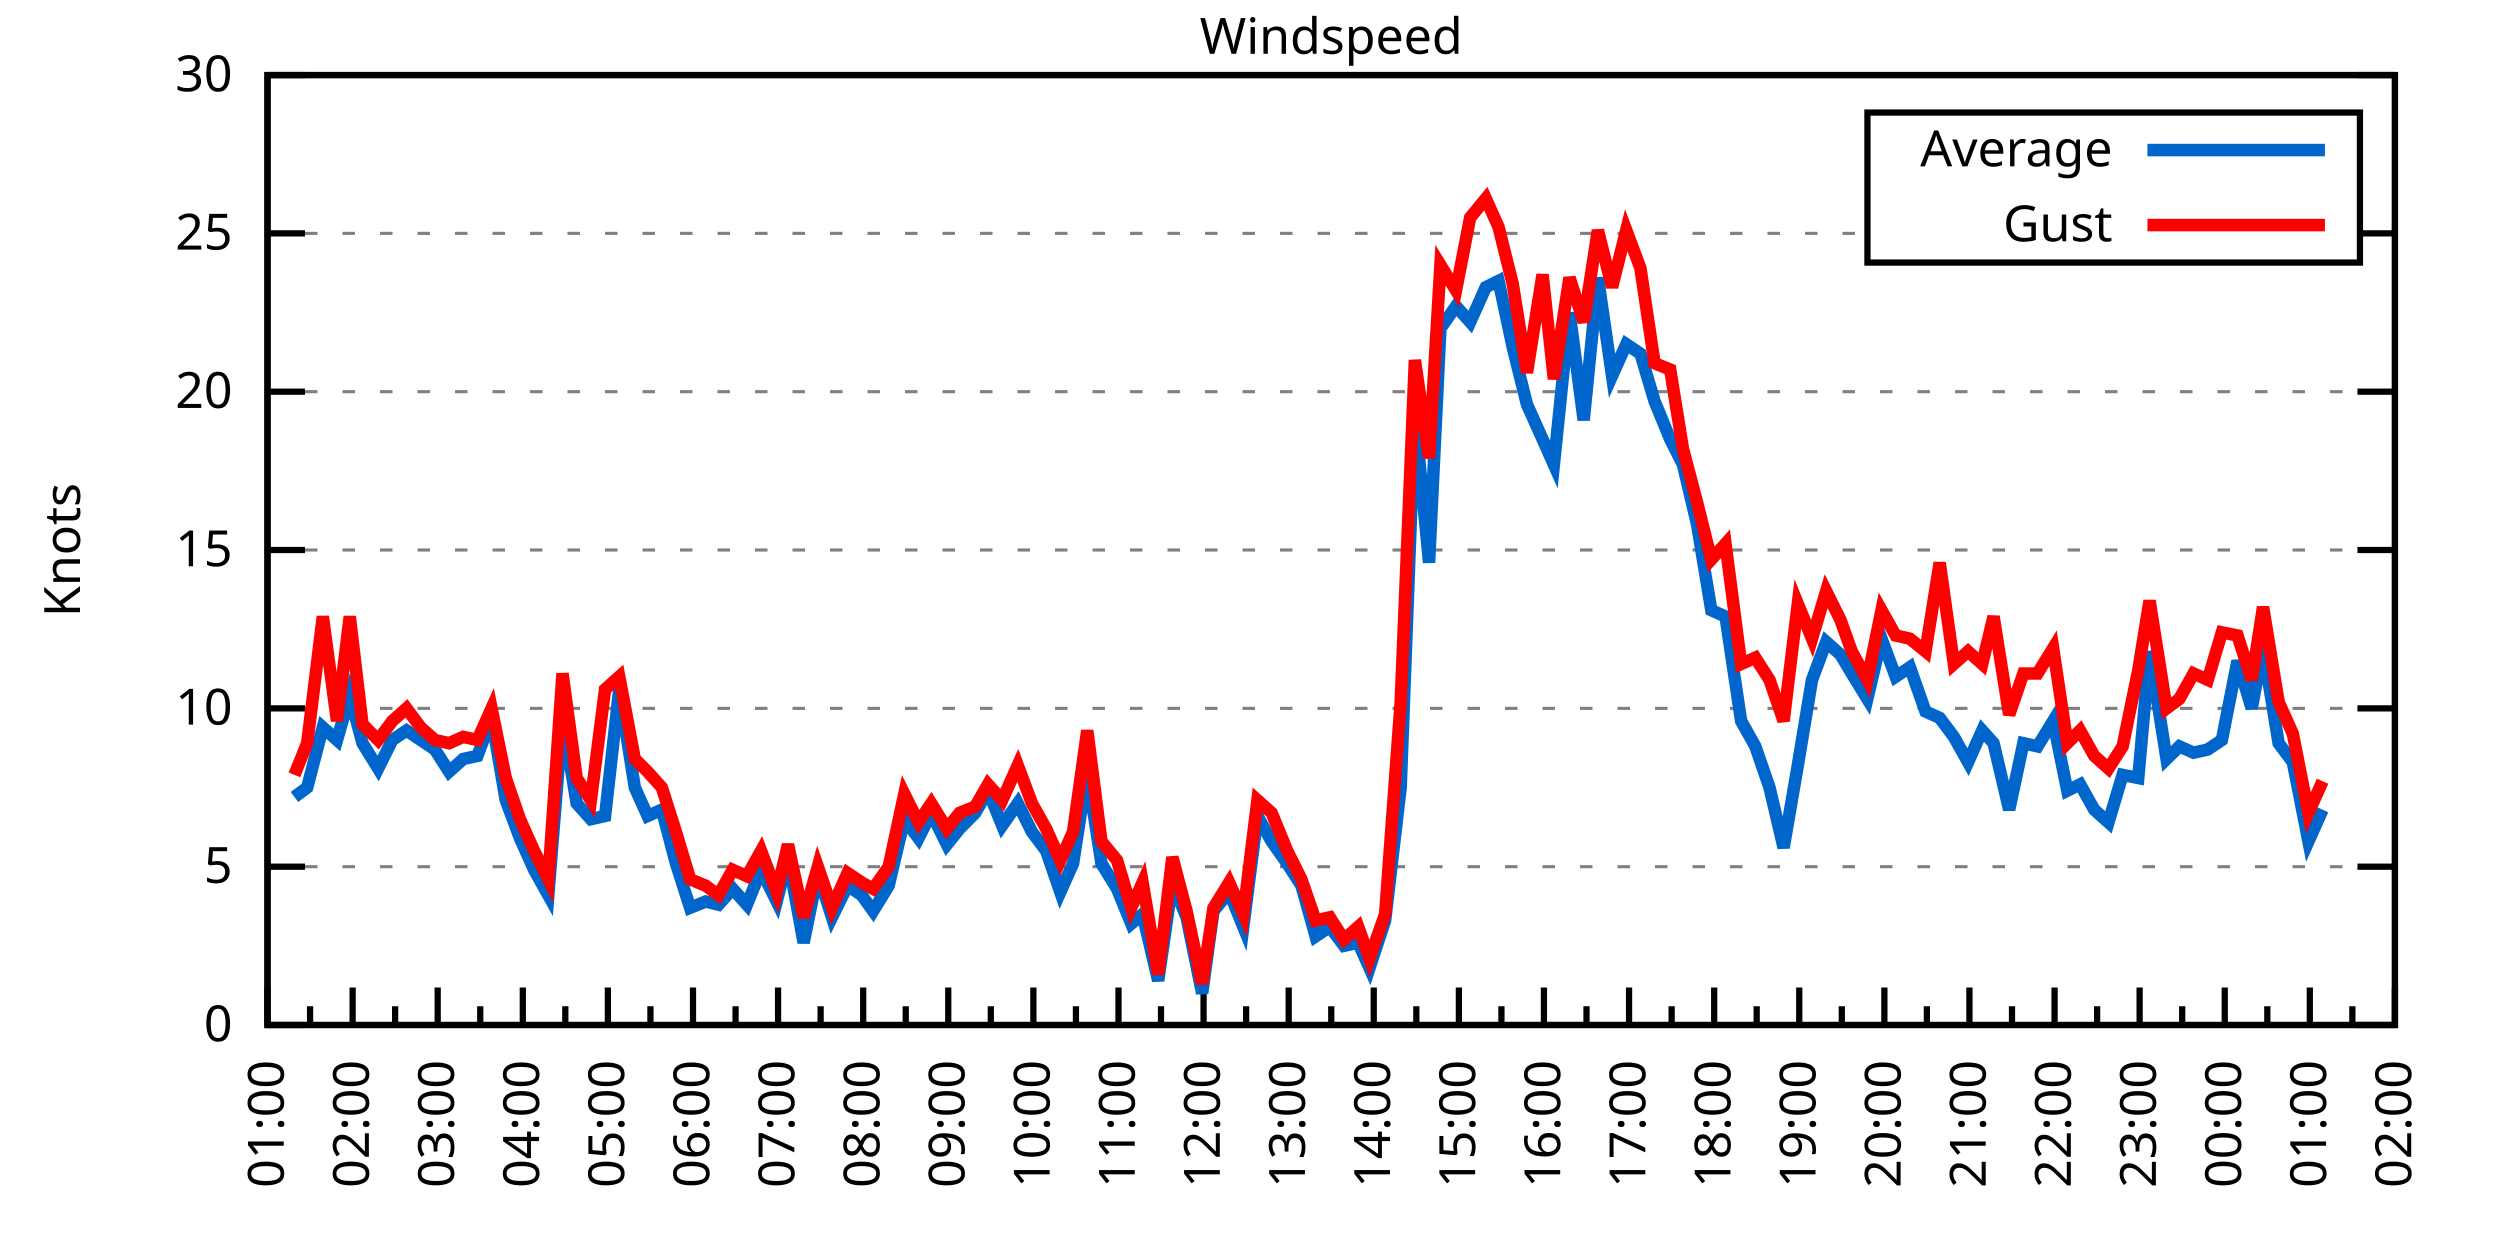
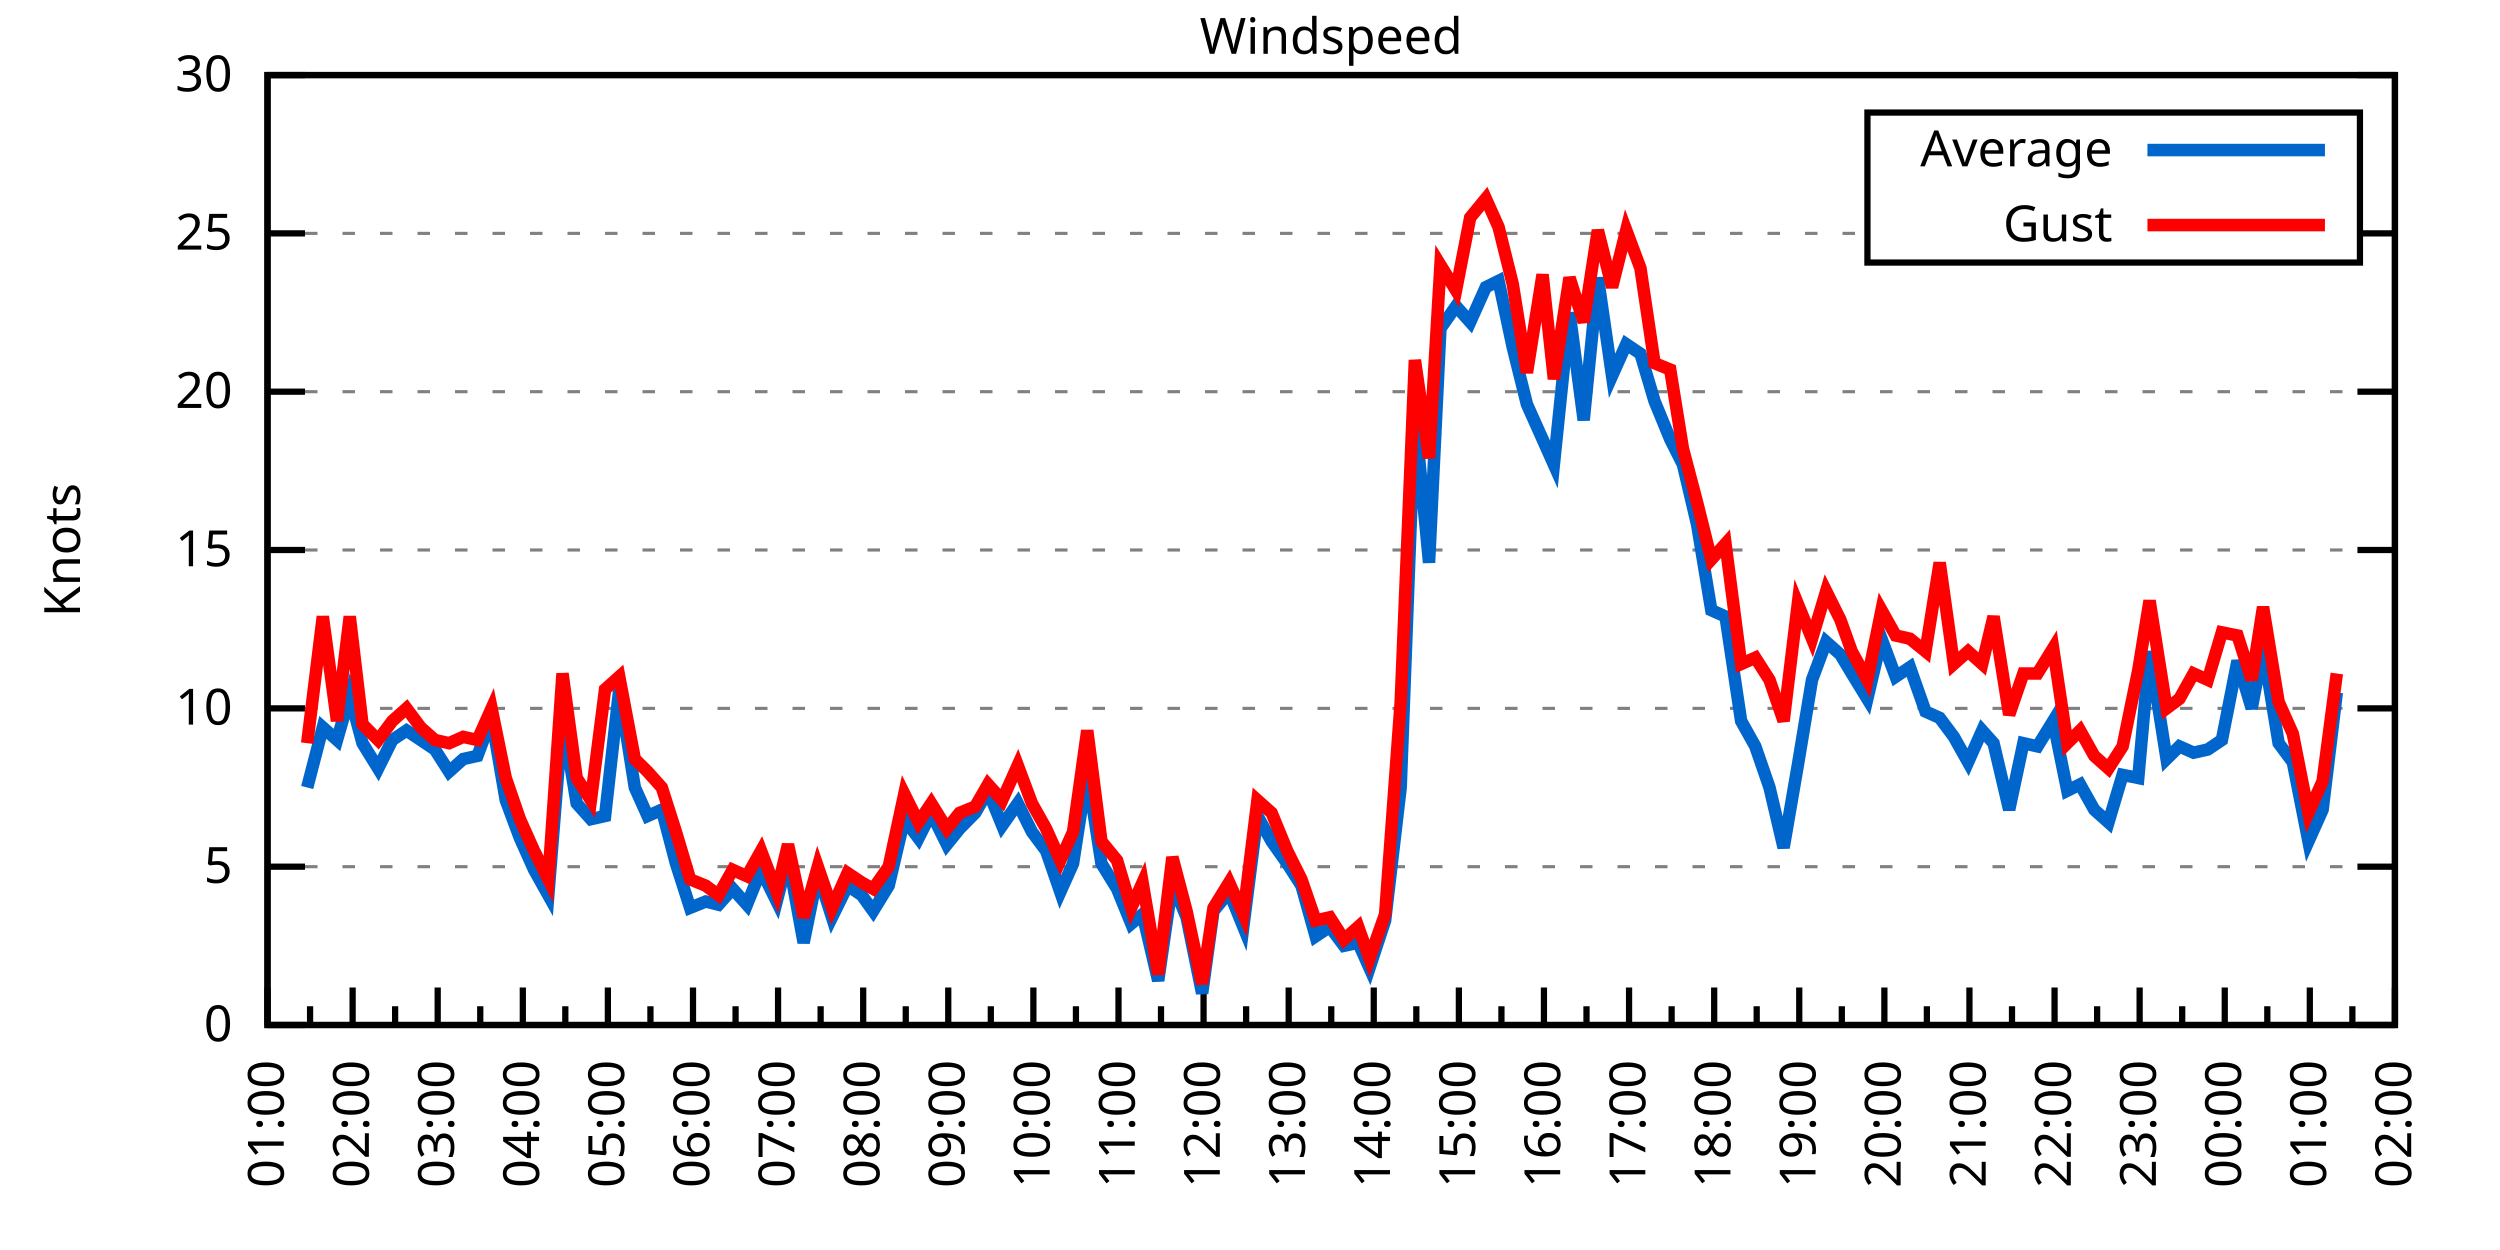
<svg xmlns="http://www.w3.org/2000/svg" xmlns:xlink="http://www.w3.org/1999/xlink" width="400" height="200" viewBox="0 0 400 200">
  <g id="gnuplot_canvas">
    <rect x="0" y="0" width="400" height="200" fill="none" />
    <defs>
      <circle id="gpDot" r="0.5" stroke-width="0.5" stroke="currentColor" />
      <path id="gpPt0" stroke-width="0.333" stroke="currentColor" d="M-1,0 h2 M0,-1 v2" />
      <path id="gpPt1" stroke-width="0.333" stroke="currentColor" d="M-1,-1 L1,1 M1,-1 L-1,1" />
      <path id="gpPt2" stroke-width="0.333" stroke="currentColor" d="M-1,0 L1,0 M0,-1 L0,1 M-1,-1 L1,1 M-1,1 L1,-1" />
      <rect id="gpPt3" stroke-width="0.333" stroke="currentColor" x="-1" y="-1" width="2" height="2" />
      <rect id="gpPt4" stroke-width="0.333" stroke="currentColor" fill="currentColor" x="-1" y="-1" width="2" height="2" />
      <circle id="gpPt5" stroke-width="0.333" stroke="currentColor" cx="0" cy="0" r="1" />
      <use xlink:href="#gpPt5" id="gpPt6" fill="currentColor" stroke="none" />
      <path id="gpPt7" stroke-width="0.333" stroke="currentColor" d="M0,-1.33 L-1.33,0.67 L1.33,0.67 z" />
      <use xlink:href="#gpPt7" id="gpPt8" fill="currentColor" stroke="none" />
      <use xlink:href="#gpPt7" id="gpPt9" stroke="currentColor" transform="rotate(180)" />
      <use xlink:href="#gpPt9" id="gpPt10" fill="currentColor" stroke="none" />
      <use xlink:href="#gpPt3" id="gpPt11" stroke="currentColor" transform="rotate(45)" />
      <use xlink:href="#gpPt11" id="gpPt12" fill="currentColor" stroke="none" />
      <path id="gpPt13" stroke-width="0.333" stroke="currentColor" d="M0,1.330 L1.265,0.411 L0.782,-1.067 L-0.782,-1.076 L-1.265,0.411 z" />
      <use xlink:href="#gpPt13" id="gpPt14" fill="currentColor" stroke="none" />
      <filter id="textbox" filterUnits="objectBoundingBox" x="0" y="0" height="1" width="1">
        <feFlood flood-color="white" flood-opacity="1" result="bgnd" />
        <feComposite in="SourceGraphic" in2="bgnd" operator="atop" />
      </filter>
      <filter id="greybox" filterUnits="objectBoundingBox" x="0" y="0" height="1" width="1">
        <feFlood flood-color="lightgrey" flood-opacity="1" result="grey" />
        <feComposite in="SourceGraphic" in2="grey" operator="atop" />
      </filter>
    </defs>
    <g fill="none" color="white" stroke="currentColor" stroke-width="1.00" stroke-linecap="butt" stroke-linejoin="miter">
</g>
    <g fill="none" color="black" stroke="currentColor" stroke-width="1.00" stroke-linecap="butt" stroke-linejoin="miter">
      <g stroke="none" shape-rendering="crispEdges">
        <polygon fill="rgb(255, 255, 255)" points="42.80,164.00 383.18,164.00 383.18,12.02 42.80,12.02 " />
      </g>
    </g>
    <g fill="none" color="black" stroke="currentColor" stroke-width="1.00" stroke-linecap="butt" stroke-linejoin="miter">
</g>
    <g fill="none" color="black" stroke="black" stroke-width="0.50" stroke-linecap="butt" stroke-linejoin="miter">
</g>
    <g fill="none" color="gray" stroke="currentColor" stroke-width="0.50" stroke-linecap="butt" stroke-linejoin="miter">
      <path stroke="gray" stroke-dasharray="2,4" class="gridline" d="M42.80,164.00 L383.19,164.00  " />
    </g>
    <g fill="none" color="gray" stroke="gray" stroke-width="1.00" stroke-linecap="butt" stroke-linejoin="miter">
</g>
    <g fill="none" color="black" stroke="currentColor" stroke-width="1.00" stroke-linecap="butt" stroke-linejoin="miter">
      <path stroke="black" d="M42.80,164.00 L48.80,164.00 M383.19,164.00 L377.19,164.00  " />
      <g transform="translate(37.20,166.60)" stroke="none" fill="black" font-family="Sans" font-size="8.00" text-anchor="end">
        <text>
          <tspan font-family="Sans"> 0</tspan>
        </text>
      </g>
    </g>
    <g fill="none" color="black" stroke="currentColor" stroke-width="1.00" stroke-linecap="butt" stroke-linejoin="miter">
</g>
    <g fill="none" color="black" stroke="black" stroke-width="0.50" stroke-linecap="butt" stroke-linejoin="miter">
</g>
    <g fill="none" color="gray" stroke="currentColor" stroke-width="0.50" stroke-linecap="butt" stroke-linejoin="miter">
      <path stroke="gray" stroke-dasharray="2,4" class="gridline" d="M42.80,138.67 L383.19,138.67  " />
    </g>
    <g fill="none" color="gray" stroke="gray" stroke-width="1.00" stroke-linecap="butt" stroke-linejoin="miter">
</g>
    <g fill="none" color="black" stroke="currentColor" stroke-width="1.00" stroke-linecap="butt" stroke-linejoin="miter">
      <path stroke="black" d="M42.80,138.67 L48.80,138.67 M383.19,138.67 L377.19,138.67  " />
      <g transform="translate(37.20,141.27)" stroke="none" fill="black" font-family="Sans" font-size="8.00" text-anchor="end">
        <text>
          <tspan font-family="Sans"> 5</tspan>
        </text>
      </g>
    </g>
    <g fill="none" color="black" stroke="currentColor" stroke-width="1.00" stroke-linecap="butt" stroke-linejoin="miter">
</g>
    <g fill="none" color="black" stroke="black" stroke-width="0.50" stroke-linecap="butt" stroke-linejoin="miter">
</g>
    <g fill="none" color="gray" stroke="currentColor" stroke-width="0.50" stroke-linecap="butt" stroke-linejoin="miter">
      <path stroke="gray" stroke-dasharray="2,4" class="gridline" d="M42.80,113.34 L383.19,113.34  " />
    </g>
    <g fill="none" color="gray" stroke="gray" stroke-width="1.00" stroke-linecap="butt" stroke-linejoin="miter">
</g>
    <g fill="none" color="black" stroke="currentColor" stroke-width="1.00" stroke-linecap="butt" stroke-linejoin="miter">
      <path stroke="black" d="M42.80,113.34 L48.80,113.34 M383.19,113.34 L377.19,113.34  " />
      <g transform="translate(37.20,115.94)" stroke="none" fill="black" font-family="Sans" font-size="8.00" text-anchor="end">
        <text>
          <tspan font-family="Sans"> 10</tspan>
        </text>
      </g>
    </g>
    <g fill="none" color="black" stroke="currentColor" stroke-width="1.00" stroke-linecap="butt" stroke-linejoin="miter">
</g>
    <g fill="none" color="black" stroke="black" stroke-width="0.50" stroke-linecap="butt" stroke-linejoin="miter">
</g>
    <g fill="none" color="gray" stroke="currentColor" stroke-width="0.50" stroke-linecap="butt" stroke-linejoin="miter">
      <path stroke="gray" stroke-dasharray="2,4" class="gridline" d="M42.80,88.00 L383.19,88.00  " />
    </g>
    <g fill="none" color="gray" stroke="gray" stroke-width="1.00" stroke-linecap="butt" stroke-linejoin="miter">
</g>
    <g fill="none" color="black" stroke="currentColor" stroke-width="1.00" stroke-linecap="butt" stroke-linejoin="miter">
      <path stroke="black" d="M42.80,88.00 L48.80,88.00 M383.19,88.00 L377.19,88.00  " />
      <g transform="translate(37.20,90.60)" stroke="none" fill="black" font-family="Sans" font-size="8.00" text-anchor="end">
        <text>
          <tspan font-family="Sans"> 15</tspan>
        </text>
      </g>
    </g>
    <g fill="none" color="black" stroke="currentColor" stroke-width="1.00" stroke-linecap="butt" stroke-linejoin="miter">
</g>
    <g fill="none" color="black" stroke="black" stroke-width="0.50" stroke-linecap="butt" stroke-linejoin="miter">
</g>
    <g fill="none" color="gray" stroke="currentColor" stroke-width="0.50" stroke-linecap="butt" stroke-linejoin="miter">
      <path stroke="gray" stroke-dasharray="2,4" class="gridline" d="M42.80,62.67 L383.19,62.67  " />
    </g>
    <g fill="none" color="gray" stroke="gray" stroke-width="1.00" stroke-linecap="butt" stroke-linejoin="miter">
</g>
    <g fill="none" color="black" stroke="currentColor" stroke-width="1.00" stroke-linecap="butt" stroke-linejoin="miter">
      <path stroke="black" d="M42.80,62.67 L48.80,62.67 M383.19,62.67 L377.19,62.67  " />
      <g transform="translate(37.20,65.27)" stroke="none" fill="black" font-family="Sans" font-size="8.00" text-anchor="end">
        <text>
          <tspan font-family="Sans"> 20</tspan>
        </text>
      </g>
    </g>
    <g fill="none" color="black" stroke="currentColor" stroke-width="1.00" stroke-linecap="butt" stroke-linejoin="miter">
</g>
    <g fill="none" color="black" stroke="black" stroke-width="0.50" stroke-linecap="butt" stroke-linejoin="miter">
</g>
    <g fill="none" color="gray" stroke="currentColor" stroke-width="0.50" stroke-linecap="butt" stroke-linejoin="miter">
      <path stroke="gray" stroke-dasharray="2,4" class="gridline" d="M42.80,37.34 L298.79,37.34 M377.59,37.34 L383.19,37.34  " />
    </g>
    <g fill="none" color="gray" stroke="gray" stroke-width="1.00" stroke-linecap="butt" stroke-linejoin="miter">
</g>
    <g fill="none" color="black" stroke="currentColor" stroke-width="1.00" stroke-linecap="butt" stroke-linejoin="miter">
      <path stroke="black" d="M42.80,37.34 L48.80,37.34 M383.19,37.34 L377.19,37.34  " />
      <g transform="translate(37.20,39.94)" stroke="none" fill="black" font-family="Sans" font-size="8.00" text-anchor="end">
        <text>
          <tspan font-family="Sans"> 25</tspan>
        </text>
      </g>
    </g>
    <g fill="none" color="black" stroke="currentColor" stroke-width="1.00" stroke-linecap="butt" stroke-linejoin="miter">
</g>
    <g fill="none" color="black" stroke="black" stroke-width="0.50" stroke-linecap="butt" stroke-linejoin="miter">
</g>
    <g fill="none" color="gray" stroke="currentColor" stroke-width="0.50" stroke-linecap="butt" stroke-linejoin="miter">
      <path stroke="gray" stroke-dasharray="2,4" class="gridline" d="M42.80,12.01 L383.19,12.01  " />
    </g>
    <g fill="none" color="gray" stroke="gray" stroke-width="1.00" stroke-linecap="butt" stroke-linejoin="miter">
</g>
    <g fill="none" color="black" stroke="currentColor" stroke-width="1.00" stroke-linecap="butt" stroke-linejoin="miter">
      <path stroke="black" d="M42.80,12.01 L48.80,12.01 M383.19,12.01 L377.19,12.01  " />
      <g transform="translate(37.20,14.61)" stroke="none" fill="black" font-family="Sans" font-size="8.00" text-anchor="end">
        <text>
          <tspan font-family="Sans"> 30</tspan>
        </text>
      </g>
    </g>
    <g fill="none" color="black" stroke="currentColor" stroke-width="1.00" stroke-linecap="butt" stroke-linejoin="miter">
      <path stroke="black" d="M42.80,164.00 L42.80,158.00  " />
      <g transform="translate(45.40,169.60) rotate(270)" stroke="none" fill="black" font-family="Sans" font-size="8.00" text-anchor="end">
        <text>
          <tspan font-family="Sans">01:00</tspan>
        </text>
      </g>
    </g>
    <g fill="none" color="black" stroke="currentColor" stroke-width="1.00" stroke-linecap="butt" stroke-linejoin="miter">
      <path stroke="black" d="M49.61,164.00 L49.61,161.00 M56.42,164.00 L56.42,158.00  " />
      <g transform="translate(59.02,169.60) rotate(270)" stroke="none" fill="black" font-family="Sans" font-size="8.00" text-anchor="end">
        <text>
          <tspan font-family="Sans">02:00</tspan>
        </text>
      </g>
    </g>
    <g fill="none" color="black" stroke="currentColor" stroke-width="1.00" stroke-linecap="butt" stroke-linejoin="miter">
      <path stroke="black" d="M63.22,164.00 L63.22,161.00 M70.03,164.00 L70.03,158.00  " />
      <g transform="translate(72.63,169.60) rotate(270)" stroke="none" fill="black" font-family="Sans" font-size="8.00" text-anchor="end">
        <text>
          <tspan font-family="Sans">03:00</tspan>
        </text>
      </g>
    </g>
    <g fill="none" color="black" stroke="currentColor" stroke-width="1.00" stroke-linecap="butt" stroke-linejoin="miter">
      <path stroke="black" d="M76.84,164.00 L76.84,161.00 M83.65,164.00 L83.65,158.00  " />
      <g transform="translate(86.25,169.60) rotate(270)" stroke="none" fill="black" font-family="Sans" font-size="8.00" text-anchor="end">
        <text>
          <tspan font-family="Sans">04:00</tspan>
        </text>
      </g>
    </g>
    <g fill="none" color="black" stroke="currentColor" stroke-width="1.00" stroke-linecap="butt" stroke-linejoin="miter">
      <path stroke="black" d="M90.45,164.00 L90.45,161.00 M97.26,164.00 L97.26,158.00  " />
      <g transform="translate(99.86,169.60) rotate(270)" stroke="none" fill="black" font-family="Sans" font-size="8.00" text-anchor="end">
        <text>
          <tspan font-family="Sans">05:00</tspan>
        </text>
      </g>
    </g>
    <g fill="none" color="black" stroke="currentColor" stroke-width="1.00" stroke-linecap="butt" stroke-linejoin="miter">
      <path stroke="black" d="M104.07,164.00 L104.07,161.00 M110.88,164.00 L110.88,158.00  " />
      <g transform="translate(113.48,169.60) rotate(270)" stroke="none" fill="black" font-family="Sans" font-size="8.00" text-anchor="end">
        <text>
          <tspan font-family="Sans">06:00</tspan>
        </text>
      </g>
    </g>
    <g fill="none" color="black" stroke="currentColor" stroke-width="1.00" stroke-linecap="butt" stroke-linejoin="miter">
      <path stroke="black" d="M117.69,164.00 L117.69,161.00 M124.49,164.00 L124.49,158.00  " />
      <g transform="translate(127.09,169.60) rotate(270)" stroke="none" fill="black" font-family="Sans" font-size="8.00" text-anchor="end">
        <text>
          <tspan font-family="Sans">07:00</tspan>
        </text>
      </g>
    </g>
    <g fill="none" color="black" stroke="currentColor" stroke-width="1.00" stroke-linecap="butt" stroke-linejoin="miter">
      <path stroke="black" d="M131.30,164.00 L131.30,161.00 M138.11,164.00 L138.11,158.00  " />
      <g transform="translate(140.71,169.60) rotate(270)" stroke="none" fill="black" font-family="Sans" font-size="8.00" text-anchor="end">
        <text>
          <tspan font-family="Sans">08:00</tspan>
        </text>
      </g>
    </g>
    <g fill="none" color="black" stroke="currentColor" stroke-width="1.00" stroke-linecap="butt" stroke-linejoin="miter">
      <path stroke="black" d="M144.92,164.00 L144.92,161.00 M151.72,164.00 L151.72,158.00  " />
      <g transform="translate(154.32,169.60) rotate(270)" stroke="none" fill="black" font-family="Sans" font-size="8.00" text-anchor="end">
        <text>
          <tspan font-family="Sans">09:00</tspan>
        </text>
      </g>
    </g>
    <g fill="none" color="black" stroke="currentColor" stroke-width="1.00" stroke-linecap="butt" stroke-linejoin="miter">
      <path stroke="black" d="M158.53,164.00 L158.53,161.00 M165.34,164.00 L165.34,158.00  " />
      <g transform="translate(167.94,169.60) rotate(270)" stroke="none" fill="black" font-family="Sans" font-size="8.00" text-anchor="end">
        <text>
          <tspan font-family="Sans">10:00</tspan>
        </text>
      </g>
    </g>
    <g fill="none" color="black" stroke="currentColor" stroke-width="1.00" stroke-linecap="butt" stroke-linejoin="miter">
      <path stroke="black" d="M172.15,164.00 L172.15,161.00 M178.96,164.00 L178.96,158.00  " />
      <g transform="translate(181.56,169.60) rotate(270)" stroke="none" fill="black" font-family="Sans" font-size="8.00" text-anchor="end">
        <text>
          <tspan font-family="Sans">11:00</tspan>
        </text>
      </g>
    </g>
    <g fill="none" color="black" stroke="currentColor" stroke-width="1.00" stroke-linecap="butt" stroke-linejoin="miter">
      <path stroke="black" d="M185.76,164.00 L185.76,161.00 M192.57,164.00 L192.57,158.00  " />
      <g transform="translate(195.17,169.60) rotate(270)" stroke="none" fill="black" font-family="Sans" font-size="8.00" text-anchor="end">
        <text>
          <tspan font-family="Sans">12:00</tspan>
        </text>
      </g>
    </g>
    <g fill="none" color="black" stroke="currentColor" stroke-width="1.00" stroke-linecap="butt" stroke-linejoin="miter">
      <path stroke="black" d="M199.38,164.00 L199.38,161.00 M206.19,164.00 L206.19,158.00  " />
      <g transform="translate(208.79,169.60) rotate(270)" stroke="none" fill="black" font-family="Sans" font-size="8.00" text-anchor="end">
        <text>
          <tspan font-family="Sans">13:00</tspan>
        </text>
      </g>
    </g>
    <g fill="none" color="black" stroke="currentColor" stroke-width="1.00" stroke-linecap="butt" stroke-linejoin="miter">
      <path stroke="black" d="M213.00,164.00 L213.00,161.00 M219.80,164.00 L219.80,158.00  " />
      <g transform="translate(222.40,169.60) rotate(270)" stroke="none" fill="black" font-family="Sans" font-size="8.00" text-anchor="end">
        <text>
          <tspan font-family="Sans">14:00</tspan>
        </text>
      </g>
    </g>
    <g fill="none" color="black" stroke="currentColor" stroke-width="1.00" stroke-linecap="butt" stroke-linejoin="miter">
      <path stroke="black" d="M226.61,164.00 L226.61,161.00 M233.42,164.00 L233.42,158.00  " />
      <g transform="translate(236.02,169.60) rotate(270)" stroke="none" fill="black" font-family="Sans" font-size="8.00" text-anchor="end">
        <text>
          <tspan font-family="Sans">15:00</tspan>
        </text>
      </g>
    </g>
    <g fill="none" color="black" stroke="currentColor" stroke-width="1.00" stroke-linecap="butt" stroke-linejoin="miter">
      <path stroke="black" d="M240.23,164.00 L240.23,161.00 M247.03,164.00 L247.03,158.00  " />
      <g transform="translate(249.63,169.60) rotate(270)" stroke="none" fill="black" font-family="Sans" font-size="8.00" text-anchor="end">
        <text>
          <tspan font-family="Sans">16:00</tspan>
        </text>
      </g>
    </g>
    <g fill="none" color="black" stroke="currentColor" stroke-width="1.00" stroke-linecap="butt" stroke-linejoin="miter">
      <path stroke="black" d="M253.84,164.00 L253.84,161.00 M260.65,164.00 L260.65,158.00  " />
      <g transform="translate(263.25,169.60) rotate(270)" stroke="none" fill="black" font-family="Sans" font-size="8.00" text-anchor="end">
        <text>
          <tspan font-family="Sans">17:00</tspan>
        </text>
      </g>
    </g>
    <g fill="none" color="black" stroke="currentColor" stroke-width="1.00" stroke-linecap="butt" stroke-linejoin="miter">
      <path stroke="black" d="M267.46,164.00 L267.46,161.00 M274.27,164.00 L274.27,158.00  " />
      <g transform="translate(276.87,169.60) rotate(270)" stroke="none" fill="black" font-family="Sans" font-size="8.00" text-anchor="end">
        <text>
          <tspan font-family="Sans">18:00</tspan>
        </text>
      </g>
    </g>
    <g fill="none" color="black" stroke="currentColor" stroke-width="1.00" stroke-linecap="butt" stroke-linejoin="miter">
      <path stroke="black" d="M281.07,164.00 L281.07,161.00 M287.88,164.00 L287.88,158.00  " />
      <g transform="translate(290.48,169.60) rotate(270)" stroke="none" fill="black" font-family="Sans" font-size="8.00" text-anchor="end">
        <text>
          <tspan font-family="Sans">19:00</tspan>
        </text>
      </g>
    </g>
    <g fill="none" color="black" stroke="currentColor" stroke-width="1.00" stroke-linecap="butt" stroke-linejoin="miter">
      <path stroke="black" d="M294.69,164.00 L294.69,161.00 M301.50,164.00 L301.50,158.00  " />
      <g transform="translate(304.10,169.60) rotate(270)" stroke="none" fill="black" font-family="Sans" font-size="8.00" text-anchor="end">
        <text>
          <tspan font-family="Sans">20:00</tspan>
        </text>
      </g>
    </g>
    <g fill="none" color="black" stroke="currentColor" stroke-width="1.00" stroke-linecap="butt" stroke-linejoin="miter">
      <path stroke="black" d="M308.30,164.00 L308.30,161.00 M315.11,164.00 L315.11,158.00  " />
      <g transform="translate(317.71,169.60) rotate(270)" stroke="none" fill="black" font-family="Sans" font-size="8.00" text-anchor="end">
        <text>
          <tspan font-family="Sans">21:00</tspan>
        </text>
      </g>
    </g>
    <g fill="none" color="black" stroke="currentColor" stroke-width="1.00" stroke-linecap="butt" stroke-linejoin="miter">
      <path stroke="black" d="M321.92,164.00 L321.92,161.00 M328.73,164.00 L328.73,158.00  " />
      <g transform="translate(331.33,169.60) rotate(270)" stroke="none" fill="black" font-family="Sans" font-size="8.00" text-anchor="end">
        <text>
          <tspan font-family="Sans">22:00</tspan>
        </text>
      </g>
    </g>
    <g fill="none" color="black" stroke="currentColor" stroke-width="1.00" stroke-linecap="butt" stroke-linejoin="miter">
      <path stroke="black" d="M335.54,164.00 L335.54,161.00 M342.34,164.00 L342.34,158.00  " />
      <g transform="translate(344.94,169.60) rotate(270)" stroke="none" fill="black" font-family="Sans" font-size="8.00" text-anchor="end">
        <text>
          <tspan font-family="Sans">23:00</tspan>
        </text>
      </g>
    </g>
    <g fill="none" color="black" stroke="currentColor" stroke-width="1.00" stroke-linecap="butt" stroke-linejoin="miter">
      <path stroke="black" d="M349.15,164.00 L349.15,161.00 M355.96,164.00 L355.96,158.00  " />
      <g transform="translate(358.56,169.60) rotate(270)" stroke="none" fill="black" font-family="Sans" font-size="8.00" text-anchor="end">
        <text>
          <tspan font-family="Sans">00:00</tspan>
        </text>
      </g>
    </g>
    <g fill="none" color="black" stroke="currentColor" stroke-width="1.00" stroke-linecap="butt" stroke-linejoin="miter">
      <path stroke="black" d="M362.77,164.00 L362.77,161.00 M369.57,164.00 L369.57,158.00  " />
      <g transform="translate(372.17,169.60) rotate(270)" stroke="none" fill="black" font-family="Sans" font-size="8.00" text-anchor="end">
        <text>
          <tspan font-family="Sans">01:00</tspan>
        </text>
      </g>
    </g>
    <g fill="none" color="black" stroke="currentColor" stroke-width="1.00" stroke-linecap="butt" stroke-linejoin="miter">
      <path stroke="black" d="M376.38,164.00 L376.38,161.00 M383.19,164.00 L383.19,158.00  " />
      <g transform="translate(385.79,169.60) rotate(270)" stroke="none" fill="black" font-family="Sans" font-size="8.00" text-anchor="end">
        <text>
          <tspan font-family="Sans">02:00</tspan>
        </text>
      </g>
    </g>
    <g fill="none" color="black" stroke="currentColor" stroke-width="1.00" stroke-linecap="butt" stroke-linejoin="miter">
</g>
    <g fill="none" color="black" stroke="currentColor" stroke-width="1.00" stroke-linecap="butt" stroke-linejoin="miter">
      <path stroke="black" d="M42.80,12.01 L42.80,164.00 L383.19,164.00 L383.19,12.01 L42.80,12.01 Z  " />
    </g>
    <g fill="none" color="black" stroke="currentColor" stroke-width="1.00" stroke-linecap="butt" stroke-linejoin="miter">
      <g transform="translate(12.80,88.01) rotate(270)" stroke="none" fill="black" font-family="Sans" font-size="8.00" text-anchor="middle">
        <text>
          <tspan font-family="Sans">Knots</tspan>
        </text>
      </g>
    </g>
    <g fill="none" color="black" stroke="currentColor" stroke-width="1.00" stroke-linecap="butt" stroke-linejoin="miter">
</g>
    <g fill="none" color="black" stroke="currentColor" stroke-width="1.00" stroke-linecap="butt" stroke-linejoin="miter">
      <path stroke="black" d="M298.79,42.01 L298.79,18.01 L377.59,18.01 L377.59,42.01 L298.79,42.01 Z  " />
    </g>
    <g id="Windspeed_plot_1">
      <g fill="none" color="white" stroke="black" stroke-width="2.00" stroke-linecap="butt" stroke-linejoin="miter">
</g>
      <g fill="none" color="black" stroke="currentColor" stroke-width="2.00" stroke-linecap="butt" stroke-linejoin="miter">
        <g transform="translate(337.99,26.61)" stroke="none" fill="black" font-family="Sans" font-size="8.00" text-anchor="end">
          <text>
            <tspan font-family="Sans">Average</tspan>
          </text>
        </g>
      </g>
      <g fill="none" color="black" stroke="currentColor" stroke-width="2.00" stroke-linecap="butt" stroke-linejoin="miter">
-         <path stroke="rgb(  0, 102, 204)" d="M343.59,24.01 L371.99,24.01 M47.11,127.52 L49.15,126.00 L51.65,116.38 L53.92,118.40 L55.96,111.31 L58.00,118.91   L60.50,122.96 L62.77,118.40 L65.04,116.88 L67.31,118.40 L69.58,119.92 L71.85,123.47 L74.12,121.44 L76.39,120.94   L78.65,114.86 L80.92,128.03 L83.19,134.11 L85.46,139.17 L87.73,143.23 L90.00,114.86 L92.27,128.54 L94.54,131.07   L96.81,130.56 L99.08,110.30 L101.57,126.00 L103.62,130.56 L105.89,129.55 L108.15,138.16 L110.42,145.25 L112.92,144.24   L114.96,144.75 L117.23,142.21 L119.50,144.75 L121.77,139.17 L124.27,144.24 L126.08,137.15 L128.58,150.83 L130.85,139.68   L133.12,146.77 L135.61,141.71 L137.88,143.23 L139.70,145.76 L142.19,141.71 L144.69,131.07 L146.96,134.11 L149.00,130.06   L151.50,135.12 L153.54,132.59 L156.04,130.06 L158.08,126.51 L160.35,132.08 L162.84,128.54 L165.11,133.10 L167.38,136.14   L169.65,142.72 L171.69,138.16 L173.96,123.47 L176.23,138.16 L178.73,142.21 L181.00,147.79 L182.81,146.27 L185.31,156.91   L187.58,141.20 L189.85,146.77 L192.34,158.93 L194.16,145.76 L196.66,142.72 L198.93,148.29 L201.19,130.56 L203.46,134.62   L205.96,138.16 L208.23,141.71 L210.50,149.81 L212.77,148.29 L215.04,151.33 L217.31,150.83 L219.12,154.88 L221.62,147.28   L224.11,126.00 L226.38,66.22 L228.65,90.03 L230.47,52.54 L232.96,48.99 L235.23,51.53 L237.73,45.95 L239.77,44.94   L242.04,55.58 L244.31,64.70 L246.81,70.27 L248.62,74.33 L251.12,50.01 L253.39,67.23 L255.66,44.43 L257.93,60.14   L260.20,55.07 L262.47,56.59 L264.73,64.19 L267.23,70.27 L269.27,74.33 L271.54,83.95 L273.81,97.63 L276.08,98.64   L278.58,115.36 L280.85,119.42 L283.12,126.00 L285.38,135.63 L287.65,122.46 L289.92,108.78 L292.19,102.70 L294.46,104.72   L296.28,107.76 L298.77,111.82 L301.04,102.19 L303.31,108.27 L305.58,106.75 L308.08,113.84 L310.35,114.86 L312.62,117.90   L314.89,121.95 L317.15,116.88 L318.97,118.91 L321.47,129.55 L323.74,118.91 L326.00,119.42 L328.50,115.36 L330.77,126.51   L332.81,125.50 L335.08,129.55 L337.35,131.58 L339.62,123.98 L342.12,124.48 L343.93,104.22 L346.65,121.44 L348.70,119.42   L350.97,120.43 L353.24,119.92 L355.50,118.40 L358.00,105.74 L360.27,113.34 L362.09,103.71 L364.58,118.91 L366.85,121.95   L369.35,134.62 L371.62,129.55  " />
+         <path stroke="rgb(  0, 102, 204)" d="M343.59,24.01 L371.99,24.01 M49.15,126.00 L51.65,116.38 L53.92,118.40 L55.96,111.31 L58.00,118.91 L60.50,122.96   L62.77,118.40 L65.04,116.88 L67.31,118.40 L69.58,119.92 L71.85,123.47 L74.12,121.44 L76.39,120.94 L78.65,114.86   L80.92,128.03 L83.19,134.11 L85.46,139.17 L87.73,143.23 L90.00,114.86 L92.27,128.54 L94.54,131.07 L96.81,130.56   L99.08,110.30 L101.57,126.00 L103.62,130.56 L105.89,129.55 L108.15,138.16 L110.42,145.25 L112.92,144.24 L114.96,144.75   L117.23,142.21 L119.50,144.75 L121.77,139.17 L124.27,144.24 L126.08,137.15 L128.58,150.83 L130.85,139.68 L133.12,146.77   L135.61,141.71 L137.88,143.23 L139.70,145.76 L142.19,141.71 L144.69,131.07 L146.96,134.11 L149.00,130.06 L151.50,135.12   L153.54,132.59 L156.04,130.06 L158.08,126.51 L160.35,132.08 L162.84,128.54 L165.11,133.10 L167.38,136.14 L169.65,142.72   L171.69,138.16 L173.96,123.47 L176.23,138.16 L178.73,142.21 L181.00,147.79 L182.81,146.27 L185.31,156.91 L187.58,141.20   L189.85,146.77 L192.34,158.93 L194.16,145.76 L196.66,142.72 L198.93,148.29 L201.19,130.56 L203.46,134.62 L205.96,138.16   L208.23,141.71 L210.50,149.81 L212.77,148.29 L215.04,151.33 L217.31,150.83 L219.12,154.88 L221.62,147.28 L224.11,126.00   L226.38,66.22 L228.65,90.03 L230.47,52.54 L232.96,48.99 L235.23,51.53 L237.73,45.95 L239.77,44.94 L242.04,55.58   L244.31,64.70 L246.81,70.27 L248.62,74.33 L251.12,50.01 L253.39,67.23 L255.66,44.43 L257.93,60.14 L260.20,55.07   L262.47,56.59 L264.73,64.19 L267.23,70.27 L269.27,74.33 L271.54,83.95 L273.81,97.63 L276.08,98.64 L278.58,115.36   L280.85,119.42 L283.12,126.00 L285.38,135.63 L287.65,122.46 L289.92,108.78 L292.19,102.70 L294.46,104.72 L296.28,107.76   L298.77,111.82 L301.04,102.19 L303.31,108.27 L305.58,106.75 L308.08,113.84 L310.35,114.86 L312.62,117.90 L314.89,121.95   L317.15,116.88 L318.97,118.91 L321.47,129.55 L323.74,118.91 L326.00,119.42 L328.50,115.36 L330.77,126.51 L332.81,125.50   L335.08,129.55 L337.35,131.58 L339.62,123.98 L342.12,124.48 L343.93,104.22 L346.65,121.44 L348.70,119.42 L350.97,120.43   L353.24,119.92 L355.50,118.40 L358.00,105.74 L360.27,113.34 L362.09,103.71 L364.58,118.91 L366.85,121.95 L369.35,134.62   L371.62,129.55 L373.89,110.80  " />
      </g>
    </g>
    <g id="Windspeed_plot_2">
      <g fill="none" color="black" stroke="currentColor" stroke-width="2.00" stroke-linecap="butt" stroke-linejoin="miter">
        <g transform="translate(337.99,38.61)" stroke="none" fill="black" font-family="Sans" font-size="8.00" text-anchor="end">
          <text>
            <tspan font-family="Sans">Gust</tspan>
          </text>
        </g>
      </g>
      <g fill="none" color="black" stroke="currentColor" stroke-width="2.00" stroke-linecap="butt" stroke-linejoin="miter">
-         <path stroke="rgb(255,   0,   0)" d="M343.59,36.01 L371.99,36.01 M47.11,123.98 L49.15,118.91 L51.65,98.64 L53.92,115.36 L55.96,98.64 L58.00,115.87   L60.50,118.40 L62.77,115.36 L65.04,113.34 L67.31,116.38 L69.58,118.40 L71.85,118.91 L74.12,117.90 L76.39,118.40   L78.65,113.34 L80.92,124.48 L83.19,131.07 L85.46,136.14 L87.73,140.69 L90.00,107.76 L92.27,124.48 L94.54,128.03   L96.81,110.30 L99.08,108.27 L101.57,121.44 L103.62,123.47 L105.89,126.00 L108.15,133.10 L110.42,140.69 L112.92,141.71   L114.96,143.23 L117.23,139.17 L119.50,140.19 L121.77,136.14 L124.27,142.72 L126.08,135.12 L128.58,146.77 L130.85,138.67   L133.12,145.25 L135.61,139.68 L137.88,141.20 L139.70,142.21 L142.19,138.67 L144.69,127.02 L146.96,131.58 L149.00,128.54   L151.50,132.59 L153.54,130.06 L156.04,129.04 L158.08,125.50 L160.35,128.03 L162.84,122.46 L165.11,128.54 L167.38,132.59   L169.65,137.66 L171.69,133.10 L173.96,116.88 L176.23,134.62 L178.73,137.66 L181.00,145.25 L182.81,141.20 L185.31,155.89   L187.58,137.15 L189.85,145.76 L192.34,157.41 L194.16,145.25 L196.66,141.20 L198.93,146.27 L201.19,128.03 L203.46,130.06   L205.96,136.14 L208.23,140.69 L210.50,147.28 L212.77,146.77 L215.04,150.32 L217.31,148.29 L219.12,153.36 L221.62,146.27   L224.11,112.32 L226.38,57.61 L228.65,73.31 L230.47,42.41 L232.96,46.46 L235.23,34.81 L237.73,31.77 L239.77,36.33   L242.04,45.45 L244.31,59.63 L246.81,43.93 L248.62,60.65 L251.12,44.43 L253.39,51.53 L255.66,36.84 L257.93,45.95   L260.20,36.84 L262.47,42.91 L264.73,58.11 L267.23,59.13 L269.27,71.79 L271.54,80.41 L273.81,89.52 L276.08,86.99   L278.58,106.24 L280.85,105.23 L283.12,108.78 L285.38,115.36 L287.65,96.62 L289.92,102.19 L292.19,94.59 L294.46,99.15   L296.28,104.22 L298.77,108.78 L301.04,97.63 L303.31,101.68 L305.58,102.19 L308.08,104.22 L310.35,90.03 L312.62,106.24   L314.89,104.22 L317.15,106.24 L318.97,98.64 L321.47,114.35 L323.74,107.76 L326.00,107.76 L328.50,103.71 L330.77,118.91   L332.81,116.88 L335.08,120.94 L337.35,122.96 L339.62,119.42 L342.12,107.26 L343.93,96.11 L346.65,113.34 L348.70,111.82   L350.97,107.76 L353.24,108.78 L355.50,101.18 L358.00,101.68 L360.27,108.78 L362.09,97.12 L364.58,112.32 L366.85,117.39   L369.35,130.06 L371.62,124.99  " />
+         <path stroke="rgb(255,   0,   0)" d="M343.59,36.01 L371.99,36.01 M49.15,118.91 L51.65,98.64 L53.92,115.36 L55.96,98.64 L58.00,115.87 L60.50,118.40   L62.77,115.36 L65.04,113.34 L67.31,116.38 L69.58,118.40 L71.85,118.91 L74.12,117.90 L76.39,118.40 L78.65,113.34   L80.92,124.48 L83.19,131.07 L85.46,136.14 L87.73,140.69 L90.00,107.76 L92.27,124.48 L94.54,128.03 L96.81,110.30   L99.08,108.27 L101.57,121.44 L103.62,123.47 L105.89,126.00 L108.15,133.10 L110.42,140.69 L112.92,141.71 L114.96,143.23   L117.23,139.17 L119.50,140.19 L121.77,136.14 L124.27,142.72 L126.08,135.12 L128.58,146.77 L130.85,138.67 L133.12,145.25   L135.61,139.68 L137.88,141.20 L139.70,142.21 L142.19,138.67 L144.69,127.02 L146.96,131.58 L149.00,128.54 L151.50,132.59   L153.54,130.06 L156.04,129.04 L158.08,125.50 L160.35,128.03 L162.84,122.46 L165.11,128.54 L167.38,132.59 L169.65,137.66   L171.69,133.10 L173.96,116.88 L176.23,134.62 L178.73,137.66 L181.00,145.25 L182.81,141.20 L185.31,155.89 L187.58,137.15   L189.85,145.76 L192.34,157.41 L194.16,145.25 L196.66,141.20 L198.93,146.27 L201.19,128.03 L203.46,130.06 L205.96,136.14   L208.23,140.69 L210.50,147.28 L212.77,146.77 L215.04,150.32 L217.31,148.29 L219.12,153.36 L221.62,146.27 L224.11,112.32   L226.38,57.61 L228.65,73.31 L230.47,42.41 L232.96,46.46 L235.23,34.81 L237.73,31.77 L239.77,36.33 L242.04,45.45   L244.31,59.63 L246.81,43.93 L248.62,60.65 L251.12,44.43 L253.39,51.53 L255.66,36.84 L257.93,45.95 L260.20,36.84   L262.47,42.91 L264.73,58.11 L267.23,59.13 L269.27,71.79 L271.54,80.41 L273.81,89.52 L276.08,86.99 L278.58,106.24   L280.85,105.23 L283.12,108.78 L285.38,115.36 L287.65,96.62 L289.92,102.19 L292.19,94.59 L294.46,99.15 L296.28,104.22   L298.77,108.78 L301.04,97.63 L303.31,101.68 L305.58,102.19 L308.08,104.22 L310.35,90.03 L312.62,106.24 L314.89,104.22   L317.15,106.24 L318.97,98.64 L321.47,114.35 L323.74,107.76 L326.00,107.76 L328.50,103.71 L330.77,118.91 L332.81,116.88   L335.08,120.94 L337.35,122.96 L339.62,119.42 L342.12,107.26 L343.93,96.11 L346.65,113.34 L348.70,111.82 L350.97,107.76   L353.24,108.78 L355.50,101.18 L358.00,101.68 L360.27,108.78 L362.09,97.12 L364.58,112.32 L366.85,117.39 L369.35,130.06   L371.62,124.99 L373.89,107.76  " />
      </g>
    </g>
    <g fill="none" color="black" stroke="currentColor" stroke-width="2.00" stroke-linecap="butt" stroke-linejoin="miter">
</g>
    <g fill="none" color="black" stroke="black" stroke-width="1.00" stroke-linecap="butt" stroke-linejoin="miter">
</g>
    <g fill="none" color="black" stroke="currentColor" stroke-width="1.00" stroke-linecap="butt" stroke-linejoin="miter">
      <path stroke="black" d="M42.80,12.01 L42.80,164.00 L383.19,164.00 L383.19,12.01 L42.80,12.01 Z  " />
    </g>
    <g fill="none" color="black" stroke="currentColor" stroke-width="1.00" stroke-linecap="butt" stroke-linejoin="miter">
      <g transform="translate(212.99,8.61)" stroke="none" fill="black" font-family="Sans" font-size="8.00" text-anchor="middle">
        <text>
          <tspan font-family="Sans">Windspeed</tspan>
        </text>
      </g>
    </g>
    <g fill="none" color="black" stroke="currentColor" stroke-width="1.00" stroke-linecap="butt" stroke-linejoin="miter">
</g>
  </g>
</svg>
